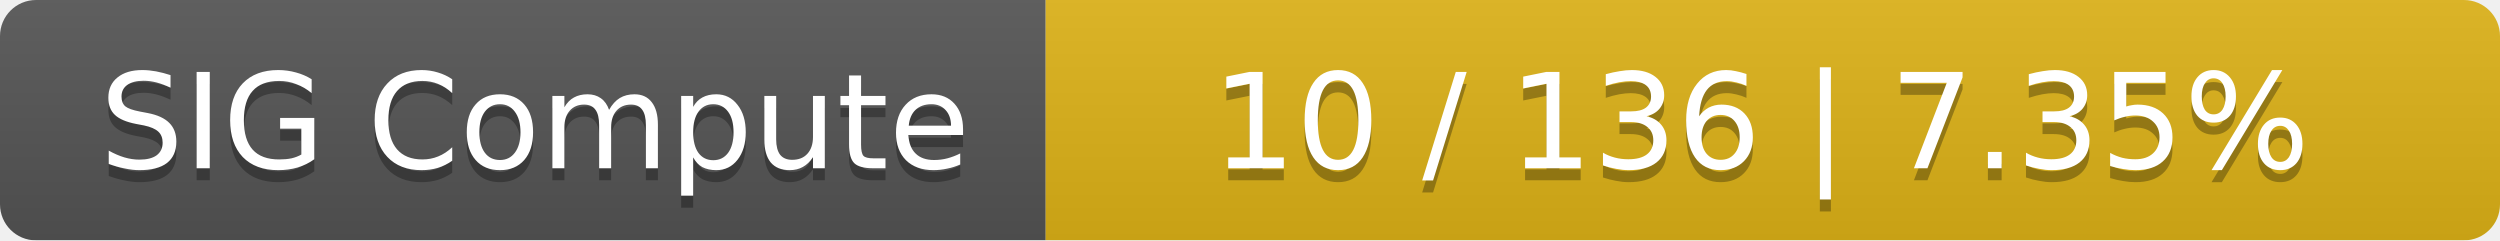
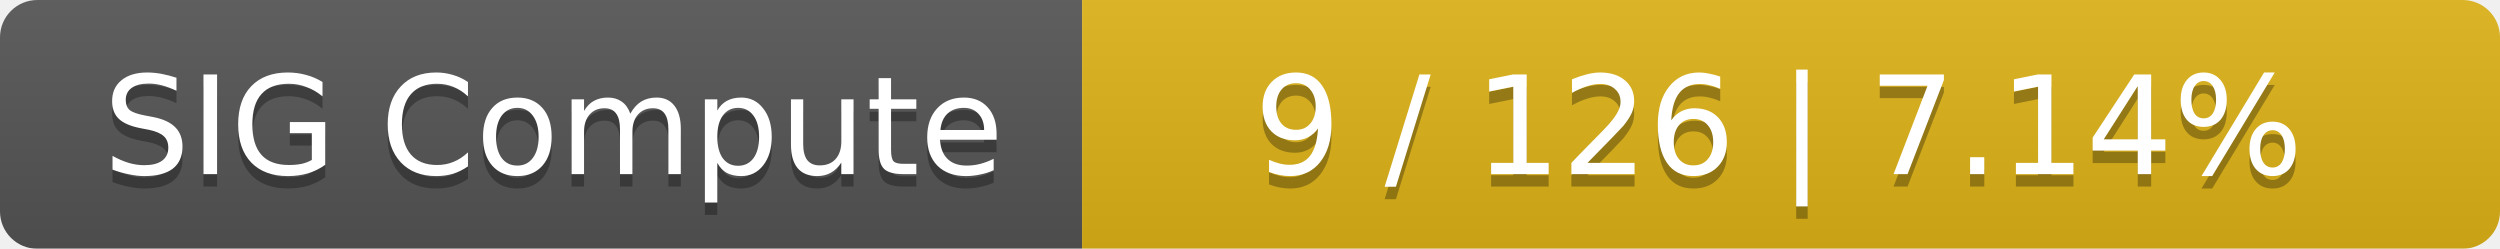
- <svg xmlns="http://www.w3.org/2000/svg" width="208" height="20">
+ <svg xmlns="http://www.w3.org/2000/svg" width="201" height="20">
  <linearGradient id="smooth" x2="0" y2="100%">
    <stop offset="0" stop-color="#bbb" stop-opacity=".1" />
    <stop offset="1" stop-opacity=".1" />
  </linearGradient>
  <mask id="round">
-     <rect width="208" height="20" rx="3" fill="#fff" />
+     <rect width="201" height="20" rx="3" fill="#fff" />
  </mask>
  <g mask="url(#round)">
    <rect width="87" height="20" fill="#555" />
-     <rect x="87" width="121" height="20" fill="#dfb317" />
-     <rect width="208" height="20" fill="url(#smooth)" />
+     <rect x="87" width="114" height="20" fill="#dfb317" />
+     <rect width="201" height="20" fill="url(#smooth)" />
  </g>
  <g fill="#fff" text-anchor="middle" font-family="DejaVu Sans,Verdana,Geneva,sans-serif" font-size="11">
    <text x="44.5" y="15" fill="#010101" fill-opacity=".3">SIG Compute</text>
    <text x="44.5" y="14">SIG Compute</text>
-     <text x="146.5" y="15" fill="#010101" fill-opacity=".3">10 / 136    |    7.35%</text>
-     <text x="146.5" y="14">10 / 136    |    7.35%</text>
+     <text x="143" y="15" fill="#010101" fill-opacity=".3">9 / 126    |    7.14%</text>
+     <text x="143" y="14">9 / 126    |    7.14%</text>
  </g>
</svg>
